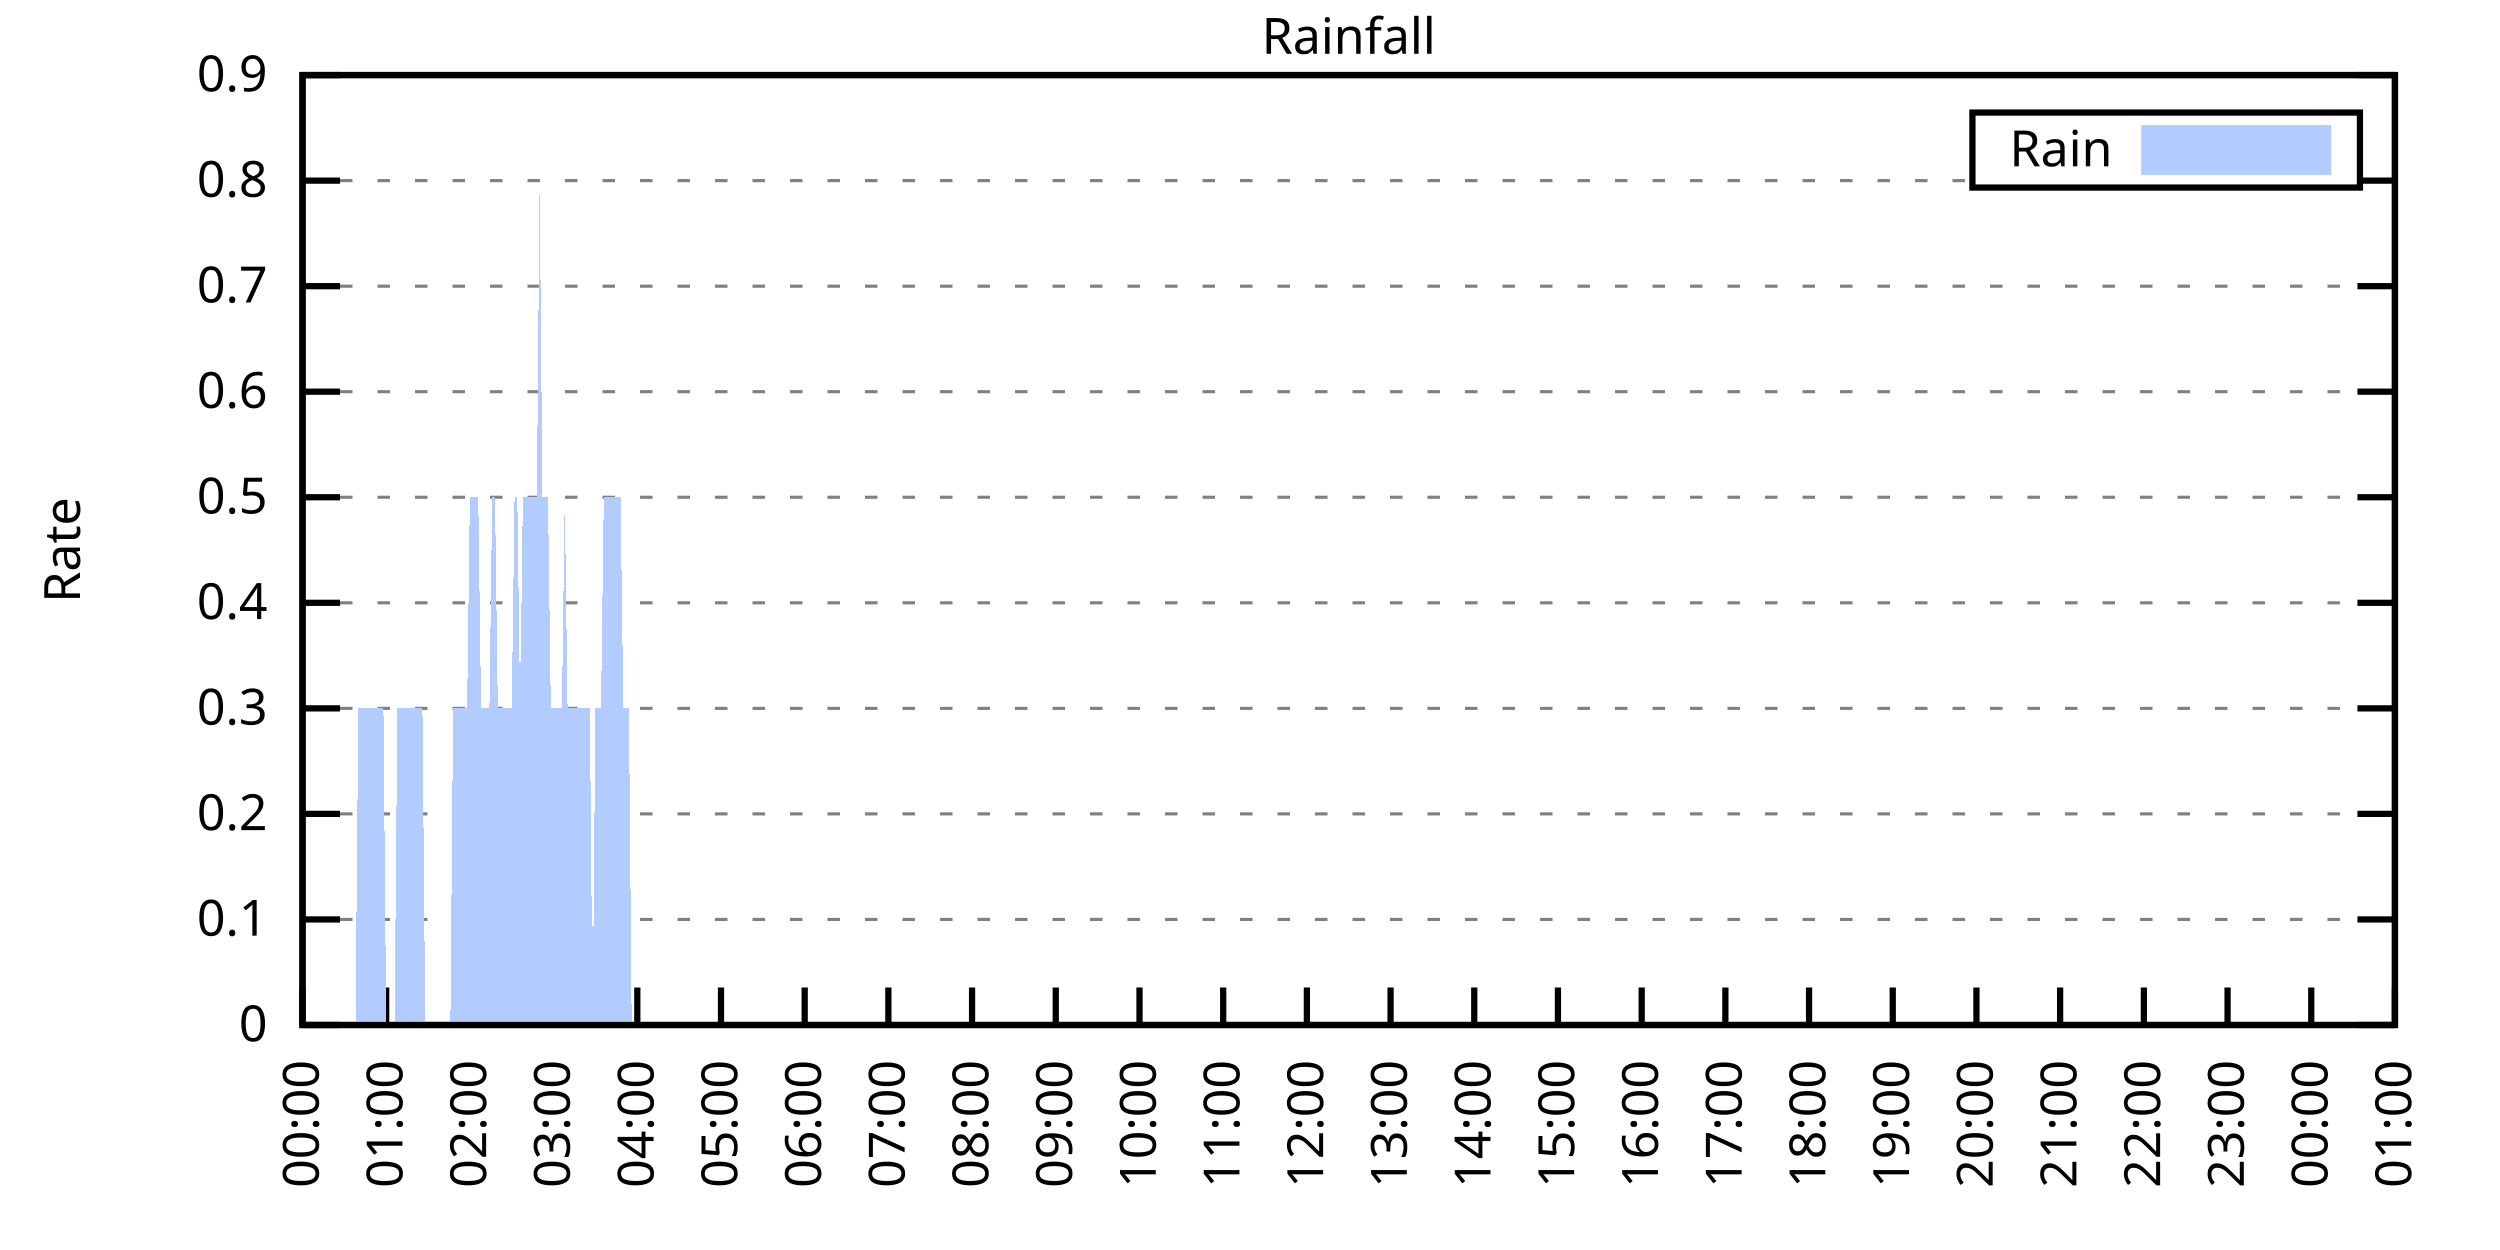
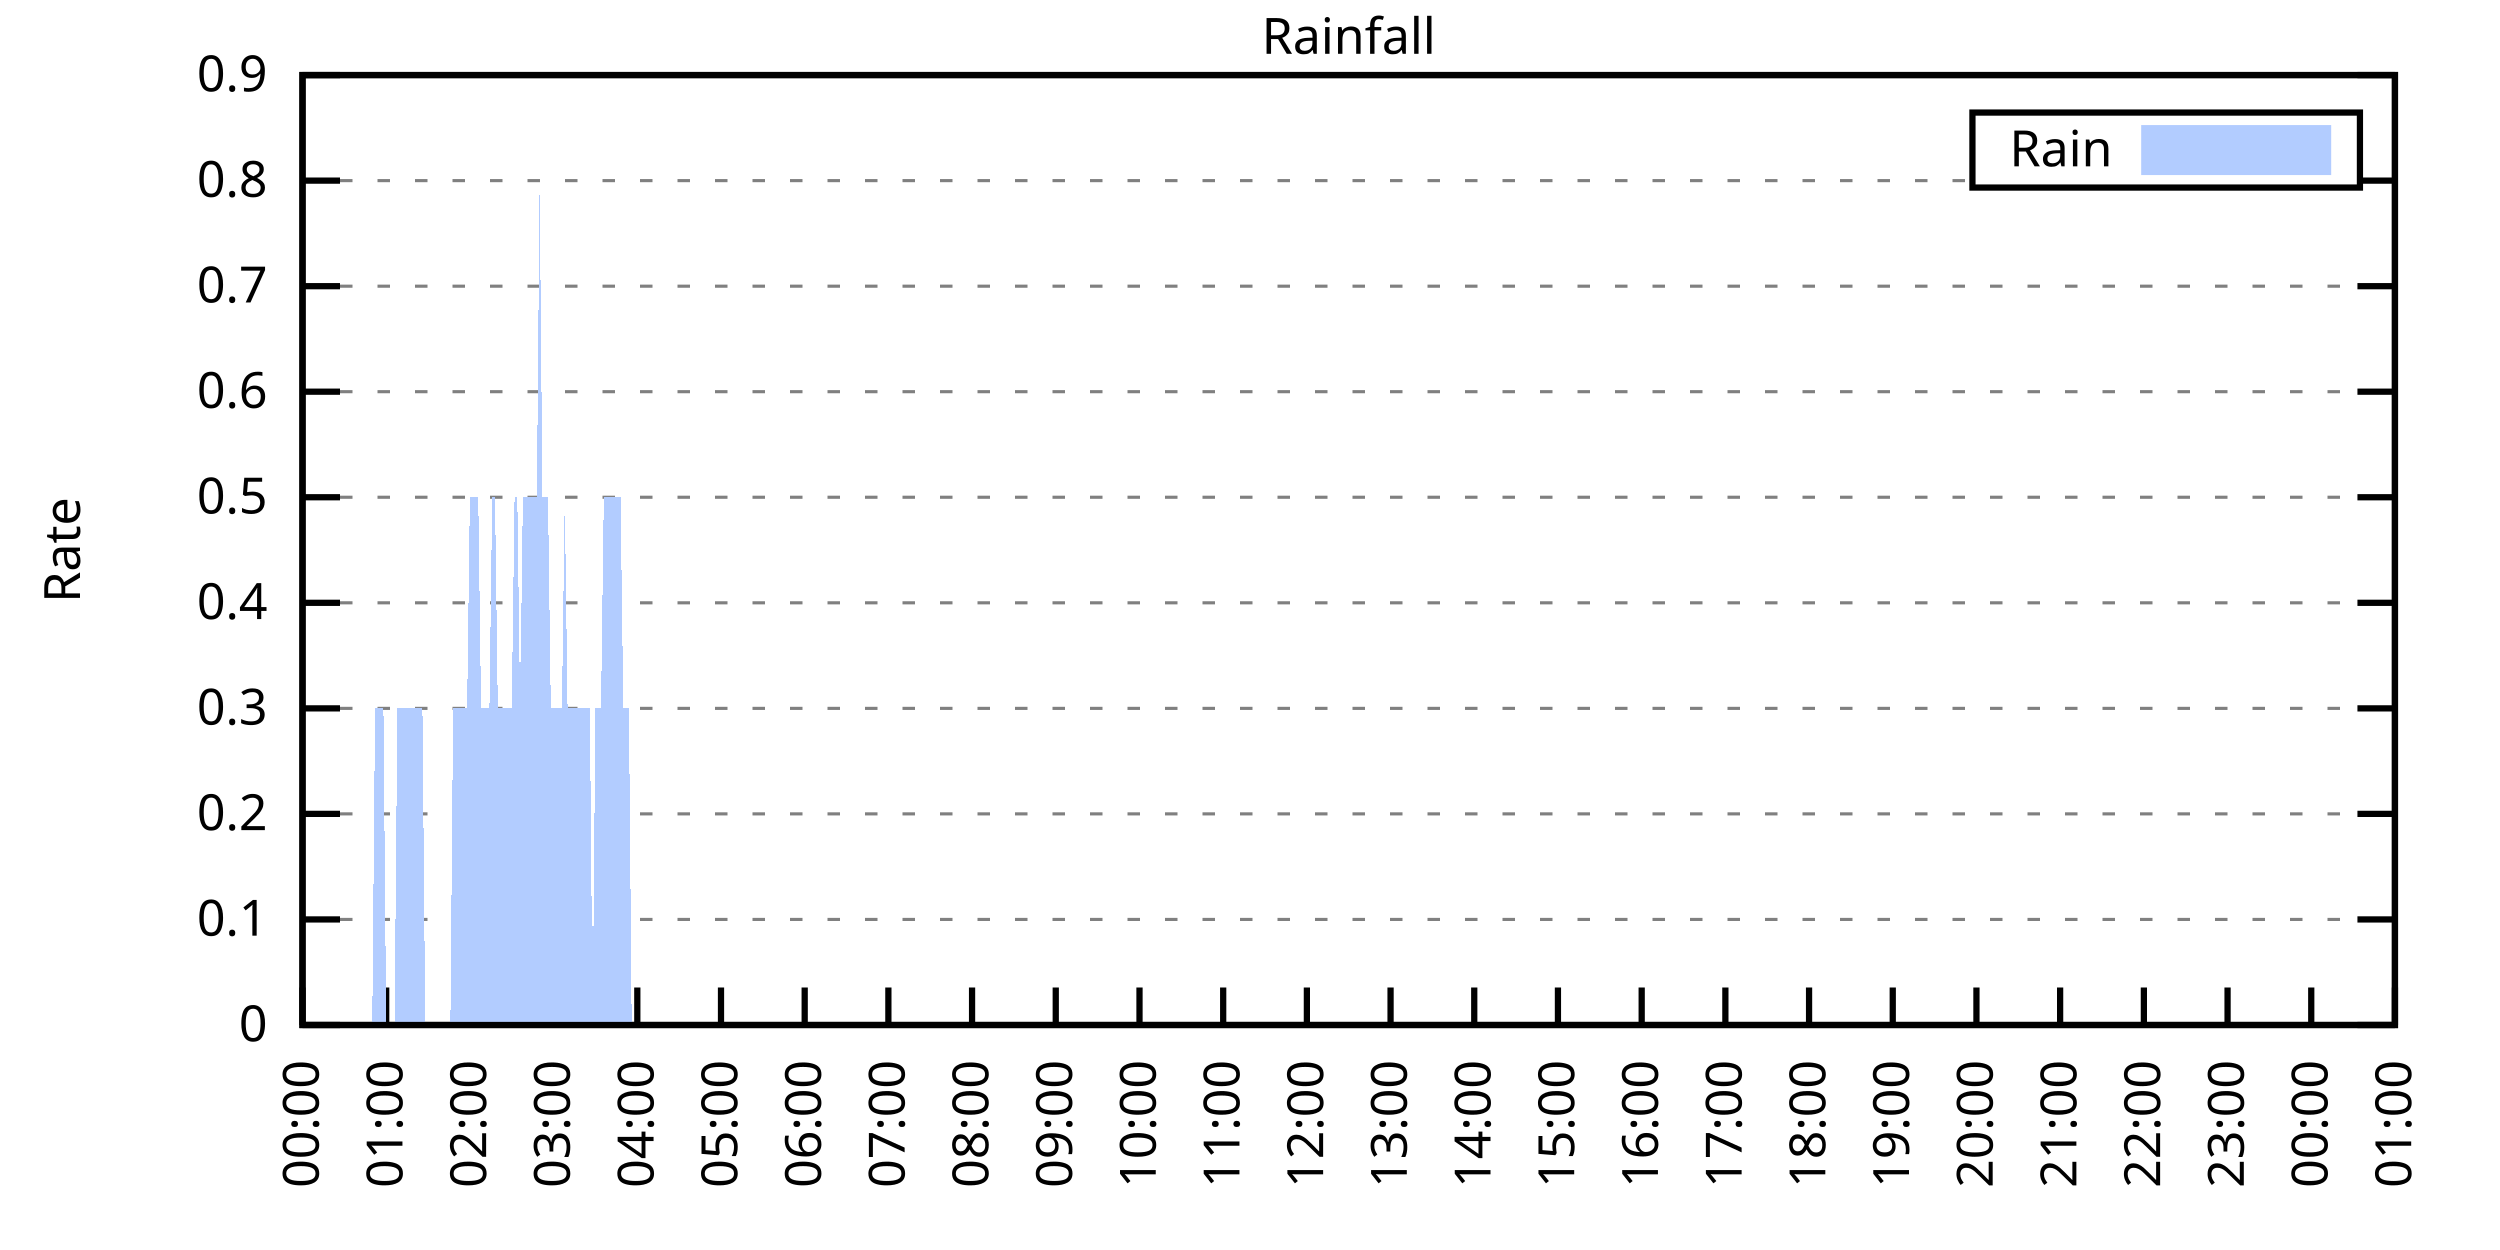
<svg xmlns="http://www.w3.org/2000/svg" xmlns:xlink="http://www.w3.org/1999/xlink" width="400" height="200" viewBox="0 0 400 200">
  <g id="gnuplot_canvas">
    <rect x="0" y="0" width="400" height="200" fill="none" />
    <defs>
      <circle id="gpDot" r="0.5" stroke-width="0.5" stroke="currentColor" />
      <path id="gpPt0" stroke-width="0.333" stroke="currentColor" d="M-1,0 h2 M0,-1 v2" />
      <path id="gpPt1" stroke-width="0.333" stroke="currentColor" d="M-1,-1 L1,1 M1,-1 L-1,1" />
      <path id="gpPt2" stroke-width="0.333" stroke="currentColor" d="M-1,0 L1,0 M0,-1 L0,1 M-1,-1 L1,1 M-1,1 L1,-1" />
      <rect id="gpPt3" stroke-width="0.333" stroke="currentColor" x="-1" y="-1" width="2" height="2" />
      <rect id="gpPt4" stroke-width="0.333" stroke="currentColor" fill="currentColor" x="-1" y="-1" width="2" height="2" />
      <circle id="gpPt5" stroke-width="0.333" stroke="currentColor" cx="0" cy="0" r="1" />
      <use xlink:href="#gpPt5" id="gpPt6" fill="currentColor" stroke="none" />
      <path id="gpPt7" stroke-width="0.333" stroke="currentColor" d="M0,-1.33 L-1.33,0.67 L1.33,0.67 z" />
      <use xlink:href="#gpPt7" id="gpPt8" fill="currentColor" stroke="none" />
      <use xlink:href="#gpPt7" id="gpPt9" stroke="currentColor" transform="rotate(180)" />
      <use xlink:href="#gpPt9" id="gpPt10" fill="currentColor" stroke="none" />
      <use xlink:href="#gpPt3" id="gpPt11" stroke="currentColor" transform="rotate(45)" />
      <use xlink:href="#gpPt11" id="gpPt12" fill="currentColor" stroke="none" />
      <path id="gpPt13" stroke-width="0.333" stroke="currentColor" d="M0,1.330 L1.265,0.411 L0.782,-1.067 L-0.782,-1.076 L-1.265,0.411 z" />
      <use xlink:href="#gpPt13" id="gpPt14" fill="currentColor" stroke="none" />
      <filter id="textbox" filterUnits="objectBoundingBox" x="0" y="0" height="1" width="1">
        <feFlood flood-color="white" flood-opacity="1" result="bgnd" />
        <feComposite in="SourceGraphic" in2="bgnd" operator="atop" />
      </filter>
      <filter id="greybox" filterUnits="objectBoundingBox" x="0" y="0" height="1" width="1">
        <feFlood flood-color="lightgrey" flood-opacity="1" result="grey" />
        <feComposite in="SourceGraphic" in2="grey" operator="atop" />
      </filter>
    </defs>
    <g fill="none" color="white" stroke="currentColor" stroke-width="1.00" stroke-linecap="butt" stroke-linejoin="miter">
</g>
    <g fill="none" color="black" stroke="currentColor" stroke-width="1.00" stroke-linecap="butt" stroke-linejoin="miter">
      <g stroke="none" shape-rendering="crispEdges">
        <polygon fill="rgb(255, 255, 255)" points="48.40,164.00 383.18,164.00 383.18,12.02 48.40,12.02 " />
      </g>
    </g>
    <g fill="none" color="black" stroke="currentColor" stroke-width="1.00" stroke-linecap="butt" stroke-linejoin="miter">
</g>
    <g fill="none" color="black" stroke="black" stroke-width="0.50" stroke-linecap="butt" stroke-linejoin="miter">
</g>
    <g fill="none" color="gray" stroke="currentColor" stroke-width="0.50" stroke-linecap="butt" stroke-linejoin="miter">
      <path stroke="gray" stroke-dasharray="2,4" class="gridline" d="M48.40,164.00 L383.19,164.00  " />
    </g>
    <g fill="none" color="gray" stroke="gray" stroke-width="1.00" stroke-linecap="butt" stroke-linejoin="miter">
</g>
    <g fill="none" color="black" stroke="currentColor" stroke-width="1.00" stroke-linecap="butt" stroke-linejoin="miter">
      <path stroke="black" d="M48.40,164.00 L54.40,164.00 M383.19,164.00 L377.19,164.00  " />
      <g transform="translate(42.80,166.60)" stroke="none" fill="black" font-family="Sans" font-size="8.00" text-anchor="end">
        <text>
          <tspan font-family="Sans"> 0</tspan>
        </text>
      </g>
    </g>
    <g fill="none" color="black" stroke="currentColor" stroke-width="1.00" stroke-linecap="butt" stroke-linejoin="miter">
</g>
    <g fill="none" color="black" stroke="black" stroke-width="0.50" stroke-linecap="butt" stroke-linejoin="miter">
</g>
    <g fill="none" color="gray" stroke="currentColor" stroke-width="0.50" stroke-linecap="butt" stroke-linejoin="miter">
      <path stroke="gray" stroke-dasharray="2,4" class="gridline" d="M48.40,147.11 L383.19,147.11  " />
    </g>
    <g fill="none" color="gray" stroke="gray" stroke-width="1.00" stroke-linecap="butt" stroke-linejoin="miter">
</g>
    <g fill="none" color="black" stroke="currentColor" stroke-width="1.00" stroke-linecap="butt" stroke-linejoin="miter">
      <path stroke="black" d="M48.40,147.11 L54.40,147.11 M383.19,147.11 L377.19,147.11  " />
      <g transform="translate(42.80,149.71)" stroke="none" fill="black" font-family="Sans" font-size="8.00" text-anchor="end">
        <text>
          <tspan font-family="Sans"> 0.1</tspan>
        </text>
      </g>
    </g>
    <g fill="none" color="black" stroke="currentColor" stroke-width="1.00" stroke-linecap="butt" stroke-linejoin="miter">
</g>
    <g fill="none" color="black" stroke="black" stroke-width="0.50" stroke-linecap="butt" stroke-linejoin="miter">
</g>
    <g fill="none" color="gray" stroke="currentColor" stroke-width="0.50" stroke-linecap="butt" stroke-linejoin="miter">
      <path stroke="gray" stroke-dasharray="2,4" class="gridline" d="M48.40,130.22 L383.19,130.22  " />
    </g>
    <g fill="none" color="gray" stroke="gray" stroke-width="1.00" stroke-linecap="butt" stroke-linejoin="miter">
</g>
    <g fill="none" color="black" stroke="currentColor" stroke-width="1.00" stroke-linecap="butt" stroke-linejoin="miter">
      <path stroke="black" d="M48.40,130.22 L54.40,130.22 M383.19,130.22 L377.19,130.22  " />
      <g transform="translate(42.80,132.82)" stroke="none" fill="black" font-family="Sans" font-size="8.00" text-anchor="end">
        <text>
          <tspan font-family="Sans"> 0.2</tspan>
        </text>
      </g>
    </g>
    <g fill="none" color="black" stroke="currentColor" stroke-width="1.00" stroke-linecap="butt" stroke-linejoin="miter">
</g>
    <g fill="none" color="black" stroke="black" stroke-width="0.50" stroke-linecap="butt" stroke-linejoin="miter">
</g>
    <g fill="none" color="gray" stroke="currentColor" stroke-width="0.50" stroke-linecap="butt" stroke-linejoin="miter">
      <path stroke="gray" stroke-dasharray="2,4" class="gridline" d="M48.40,113.34 L383.19,113.34  " />
    </g>
    <g fill="none" color="gray" stroke="gray" stroke-width="1.00" stroke-linecap="butt" stroke-linejoin="miter">
</g>
    <g fill="none" color="black" stroke="currentColor" stroke-width="1.00" stroke-linecap="butt" stroke-linejoin="miter">
      <path stroke="black" d="M48.40,113.34 L54.40,113.34 M383.19,113.34 L377.19,113.34  " />
      <g transform="translate(42.80,115.94)" stroke="none" fill="black" font-family="Sans" font-size="8.00" text-anchor="end">
        <text>
          <tspan font-family="Sans"> 0.3</tspan>
        </text>
      </g>
    </g>
    <g fill="none" color="black" stroke="currentColor" stroke-width="1.00" stroke-linecap="butt" stroke-linejoin="miter">
</g>
    <g fill="none" color="black" stroke="black" stroke-width="0.50" stroke-linecap="butt" stroke-linejoin="miter">
</g>
    <g fill="none" color="gray" stroke="currentColor" stroke-width="0.50" stroke-linecap="butt" stroke-linejoin="miter">
      <path stroke="gray" stroke-dasharray="2,4" class="gridline" d="M48.40,96.45 L383.19,96.45  " />
    </g>
    <g fill="none" color="gray" stroke="gray" stroke-width="1.00" stroke-linecap="butt" stroke-linejoin="miter">
</g>
    <g fill="none" color="black" stroke="currentColor" stroke-width="1.00" stroke-linecap="butt" stroke-linejoin="miter">
      <path stroke="black" d="M48.40,96.45 L54.40,96.45 M383.19,96.45 L377.19,96.45  " />
      <g transform="translate(42.80,99.05)" stroke="none" fill="black" font-family="Sans" font-size="8.00" text-anchor="end">
        <text>
          <tspan font-family="Sans"> 0.4</tspan>
        </text>
      </g>
    </g>
    <g fill="none" color="black" stroke="currentColor" stroke-width="1.00" stroke-linecap="butt" stroke-linejoin="miter">
</g>
    <g fill="none" color="black" stroke="black" stroke-width="0.50" stroke-linecap="butt" stroke-linejoin="miter">
</g>
    <g fill="none" color="gray" stroke="currentColor" stroke-width="0.50" stroke-linecap="butt" stroke-linejoin="miter">
      <path stroke="gray" stroke-dasharray="2,4" class="gridline" d="M48.40,79.56 L383.19,79.56  " />
    </g>
    <g fill="none" color="gray" stroke="gray" stroke-width="1.00" stroke-linecap="butt" stroke-linejoin="miter">
</g>
    <g fill="none" color="black" stroke="currentColor" stroke-width="1.00" stroke-linecap="butt" stroke-linejoin="miter">
      <path stroke="black" d="M48.40,79.56 L54.40,79.56 M383.19,79.56 L377.19,79.56  " />
      <g transform="translate(42.80,82.16)" stroke="none" fill="black" font-family="Sans" font-size="8.00" text-anchor="end">
        <text>
          <tspan font-family="Sans"> 0.5</tspan>
        </text>
      </g>
    </g>
    <g fill="none" color="black" stroke="currentColor" stroke-width="1.00" stroke-linecap="butt" stroke-linejoin="miter">
</g>
    <g fill="none" color="black" stroke="black" stroke-width="0.50" stroke-linecap="butt" stroke-linejoin="miter">
</g>
    <g fill="none" color="gray" stroke="currentColor" stroke-width="0.50" stroke-linecap="butt" stroke-linejoin="miter">
      <path stroke="gray" stroke-dasharray="2,4" class="gridline" d="M48.40,62.67 L383.19,62.67  " />
    </g>
    <g fill="none" color="gray" stroke="gray" stroke-width="1.00" stroke-linecap="butt" stroke-linejoin="miter">
</g>
    <g fill="none" color="black" stroke="currentColor" stroke-width="1.00" stroke-linecap="butt" stroke-linejoin="miter">
      <path stroke="black" d="M48.40,62.67 L54.40,62.67 M383.19,62.67 L377.19,62.67  " />
      <g transform="translate(42.80,65.27)" stroke="none" fill="black" font-family="Sans" font-size="8.00" text-anchor="end">
        <text>
          <tspan font-family="Sans"> 0.6</tspan>
        </text>
      </g>
    </g>
    <g fill="none" color="black" stroke="currentColor" stroke-width="1.00" stroke-linecap="butt" stroke-linejoin="miter">
</g>
    <g fill="none" color="black" stroke="black" stroke-width="0.50" stroke-linecap="butt" stroke-linejoin="miter">
</g>
    <g fill="none" color="gray" stroke="currentColor" stroke-width="0.50" stroke-linecap="butt" stroke-linejoin="miter">
      <path stroke="gray" stroke-dasharray="2,4" class="gridline" d="M48.40,45.79 L383.19,45.79  " />
    </g>
    <g fill="none" color="gray" stroke="gray" stroke-width="1.00" stroke-linecap="butt" stroke-linejoin="miter">
</g>
    <g fill="none" color="black" stroke="currentColor" stroke-width="1.00" stroke-linecap="butt" stroke-linejoin="miter">
      <path stroke="black" d="M48.40,45.79 L54.40,45.79 M383.19,45.79 L377.19,45.79  " />
      <g transform="translate(42.80,48.39)" stroke="none" fill="black" font-family="Sans" font-size="8.00" text-anchor="end">
        <text>
          <tspan font-family="Sans"> 0.7</tspan>
        </text>
      </g>
    </g>
    <g fill="none" color="black" stroke="currentColor" stroke-width="1.00" stroke-linecap="butt" stroke-linejoin="miter">
</g>
    <g fill="none" color="black" stroke="black" stroke-width="0.50" stroke-linecap="butt" stroke-linejoin="miter">
</g>
    <g fill="none" color="gray" stroke="currentColor" stroke-width="0.50" stroke-linecap="butt" stroke-linejoin="miter">
      <path stroke="gray" stroke-dasharray="2,4" class="gridline" d="M48.40,28.90 L315.59,28.90 M377.59,28.90 L383.19,28.90  " />
    </g>
    <g fill="none" color="gray" stroke="gray" stroke-width="1.00" stroke-linecap="butt" stroke-linejoin="miter">
</g>
    <g fill="none" color="black" stroke="currentColor" stroke-width="1.00" stroke-linecap="butt" stroke-linejoin="miter">
      <path stroke="black" d="M48.40,28.90 L54.40,28.90 M383.19,28.90 L377.19,28.90  " />
      <g transform="translate(42.80,31.50)" stroke="none" fill="black" font-family="Sans" font-size="8.00" text-anchor="end">
        <text>
          <tspan font-family="Sans"> 0.8</tspan>
        </text>
      </g>
    </g>
    <g fill="none" color="black" stroke="currentColor" stroke-width="1.00" stroke-linecap="butt" stroke-linejoin="miter">
</g>
    <g fill="none" color="black" stroke="black" stroke-width="0.50" stroke-linecap="butt" stroke-linejoin="miter">
</g>
    <g fill="none" color="gray" stroke="currentColor" stroke-width="0.50" stroke-linecap="butt" stroke-linejoin="miter">
      <path stroke="gray" stroke-dasharray="2,4" class="gridline" d="M48.40,12.01 L383.19,12.01  " />
    </g>
    <g fill="none" color="gray" stroke="gray" stroke-width="1.00" stroke-linecap="butt" stroke-linejoin="miter">
</g>
    <g fill="none" color="black" stroke="currentColor" stroke-width="1.00" stroke-linecap="butt" stroke-linejoin="miter">
      <path stroke="black" d="M48.40,12.01 L54.40,12.01 M383.19,12.01 L377.19,12.01  " />
      <g transform="translate(42.80,14.61)" stroke="none" fill="black" font-family="Sans" font-size="8.00" text-anchor="end">
        <text>
          <tspan font-family="Sans"> 0.9</tspan>
        </text>
      </g>
    </g>
    <g fill="none" color="black" stroke="currentColor" stroke-width="1.00" stroke-linecap="butt" stroke-linejoin="miter">
      <path stroke="black" d="M48.40,164.00 L48.40,158.00  " />
      <g transform="translate(51.00,169.60) rotate(270.00)" stroke="none" fill="black" font-family="Sans" font-size="8.00" text-anchor="end">
        <text>
          <tspan font-family="Sans">00:00</tspan>
        </text>
      </g>
    </g>
    <g fill="none" color="black" stroke="currentColor" stroke-width="1.00" stroke-linecap="butt" stroke-linejoin="miter">
      <path stroke="black" d="M61.79,164.00 L61.79,158.00  " />
      <g transform="translate(64.39,169.60) rotate(270.00)" stroke="none" fill="black" font-family="Sans" font-size="8.00" text-anchor="end">
        <text>
          <tspan font-family="Sans">01:00</tspan>
        </text>
      </g>
    </g>
    <g fill="none" color="black" stroke="currentColor" stroke-width="1.00" stroke-linecap="butt" stroke-linejoin="miter">
      <path stroke="black" d="M75.18,164.00 L75.18,158.00  " />
      <g transform="translate(77.78,169.60) rotate(270.00)" stroke="none" fill="black" font-family="Sans" font-size="8.00" text-anchor="end">
        <text>
          <tspan font-family="Sans">02:00</tspan>
        </text>
      </g>
    </g>
    <g fill="none" color="black" stroke="currentColor" stroke-width="1.00" stroke-linecap="butt" stroke-linejoin="miter">
      <path stroke="black" d="M88.57,164.00 L88.57,158.00  " />
      <g transform="translate(91.17,169.60) rotate(270.00)" stroke="none" fill="black" font-family="Sans" font-size="8.00" text-anchor="end">
        <text>
          <tspan font-family="Sans">03:00</tspan>
        </text>
      </g>
    </g>
    <g fill="none" color="black" stroke="currentColor" stroke-width="1.00" stroke-linecap="butt" stroke-linejoin="miter">
      <path stroke="black" d="M101.97,164.00 L101.97,158.00  " />
      <g transform="translate(104.57,169.60) rotate(270.00)" stroke="none" fill="black" font-family="Sans" font-size="8.00" text-anchor="end">
        <text>
          <tspan font-family="Sans">04:00</tspan>
        </text>
      </g>
    </g>
    <g fill="none" color="black" stroke="currentColor" stroke-width="1.00" stroke-linecap="butt" stroke-linejoin="miter">
      <path stroke="black" d="M115.36,164.00 L115.36,158.00  " />
      <g transform="translate(117.96,169.60) rotate(270.00)" stroke="none" fill="black" font-family="Sans" font-size="8.00" text-anchor="end">
        <text>
          <tspan font-family="Sans">05:00</tspan>
        </text>
      </g>
    </g>
    <g fill="none" color="black" stroke="currentColor" stroke-width="1.00" stroke-linecap="butt" stroke-linejoin="miter">
      <path stroke="black" d="M128.75,164.00 L128.75,158.00  " />
      <g transform="translate(131.35,169.60) rotate(270.00)" stroke="none" fill="black" font-family="Sans" font-size="8.00" text-anchor="end">
        <text>
          <tspan font-family="Sans">06:00</tspan>
        </text>
      </g>
    </g>
    <g fill="none" color="black" stroke="currentColor" stroke-width="1.00" stroke-linecap="butt" stroke-linejoin="miter">
      <path stroke="black" d="M142.14,164.00 L142.14,158.00  " />
      <g transform="translate(144.74,169.60) rotate(270.00)" stroke="none" fill="black" font-family="Sans" font-size="8.00" text-anchor="end">
        <text>
          <tspan font-family="Sans">07:00</tspan>
        </text>
      </g>
    </g>
    <g fill="none" color="black" stroke="currentColor" stroke-width="1.00" stroke-linecap="butt" stroke-linejoin="miter">
      <path stroke="black" d="M155.53,164.00 L155.53,158.00  " />
      <g transform="translate(158.13,169.60) rotate(270.00)" stroke="none" fill="black" font-family="Sans" font-size="8.00" text-anchor="end">
        <text>
          <tspan font-family="Sans">08:00</tspan>
        </text>
      </g>
    </g>
    <g fill="none" color="black" stroke="currentColor" stroke-width="1.00" stroke-linecap="butt" stroke-linejoin="miter">
      <path stroke="black" d="M168.92,164.00 L168.92,158.00  " />
      <g transform="translate(171.52,169.60) rotate(270.00)" stroke="none" fill="black" font-family="Sans" font-size="8.00" text-anchor="end">
        <text>
          <tspan font-family="Sans">09:00</tspan>
        </text>
      </g>
    </g>
    <g fill="none" color="black" stroke="currentColor" stroke-width="1.00" stroke-linecap="butt" stroke-linejoin="miter">
      <path stroke="black" d="M182.32,164.00 L182.32,158.00  " />
      <g transform="translate(184.92,169.60) rotate(270.00)" stroke="none" fill="black" font-family="Sans" font-size="8.00" text-anchor="end">
        <text>
          <tspan font-family="Sans">10:00</tspan>
        </text>
      </g>
    </g>
    <g fill="none" color="black" stroke="currentColor" stroke-width="1.00" stroke-linecap="butt" stroke-linejoin="miter">
      <path stroke="black" d="M195.71,164.00 L195.71,158.00  " />
      <g transform="translate(198.31,169.60) rotate(270.00)" stroke="none" fill="black" font-family="Sans" font-size="8.00" text-anchor="end">
        <text>
          <tspan font-family="Sans">11:00</tspan>
        </text>
      </g>
    </g>
    <g fill="none" color="black" stroke="currentColor" stroke-width="1.00" stroke-linecap="butt" stroke-linejoin="miter">
      <path stroke="black" d="M209.10,164.00 L209.10,158.00  " />
      <g transform="translate(211.70,169.60) rotate(270.00)" stroke="none" fill="black" font-family="Sans" font-size="8.00" text-anchor="end">
        <text>
          <tspan font-family="Sans">12:00</tspan>
        </text>
      </g>
    </g>
    <g fill="none" color="black" stroke="currentColor" stroke-width="1.00" stroke-linecap="butt" stroke-linejoin="miter">
      <path stroke="black" d="M222.49,164.00 L222.49,158.00  " />
      <g transform="translate(225.09,169.60) rotate(270.00)" stroke="none" fill="black" font-family="Sans" font-size="8.00" text-anchor="end">
        <text>
          <tspan font-family="Sans">13:00</tspan>
        </text>
      </g>
    </g>
    <g fill="none" color="black" stroke="currentColor" stroke-width="1.00" stroke-linecap="butt" stroke-linejoin="miter">
      <path stroke="black" d="M235.88,164.00 L235.88,158.00  " />
      <g transform="translate(238.48,169.60) rotate(270.00)" stroke="none" fill="black" font-family="Sans" font-size="8.00" text-anchor="end">
        <text>
          <tspan font-family="Sans">14:00</tspan>
        </text>
      </g>
    </g>
    <g fill="none" color="black" stroke="currentColor" stroke-width="1.00" stroke-linecap="butt" stroke-linejoin="miter">
      <path stroke="black" d="M249.27,164.00 L249.27,158.00  " />
      <g transform="translate(251.87,169.60) rotate(270.00)" stroke="none" fill="black" font-family="Sans" font-size="8.00" text-anchor="end">
        <text>
          <tspan font-family="Sans">15:00</tspan>
        </text>
      </g>
    </g>
    <g fill="none" color="black" stroke="currentColor" stroke-width="1.00" stroke-linecap="butt" stroke-linejoin="miter">
      <path stroke="black" d="M262.67,164.00 L262.67,158.00  " />
      <g transform="translate(265.27,169.60) rotate(270.00)" stroke="none" fill="black" font-family="Sans" font-size="8.00" text-anchor="end">
        <text>
          <tspan font-family="Sans">16:00</tspan>
        </text>
      </g>
    </g>
    <g fill="none" color="black" stroke="currentColor" stroke-width="1.00" stroke-linecap="butt" stroke-linejoin="miter">
      <path stroke="black" d="M276.06,164.00 L276.06,158.00  " />
      <g transform="translate(278.66,169.60) rotate(270.00)" stroke="none" fill="black" font-family="Sans" font-size="8.00" text-anchor="end">
        <text>
          <tspan font-family="Sans">17:00</tspan>
        </text>
      </g>
    </g>
    <g fill="none" color="black" stroke="currentColor" stroke-width="1.00" stroke-linecap="butt" stroke-linejoin="miter">
      <path stroke="black" d="M289.45,164.00 L289.45,158.00  " />
      <g transform="translate(292.05,169.60) rotate(270.00)" stroke="none" fill="black" font-family="Sans" font-size="8.00" text-anchor="end">
        <text>
          <tspan font-family="Sans">18:00</tspan>
        </text>
      </g>
    </g>
    <g fill="none" color="black" stroke="currentColor" stroke-width="1.00" stroke-linecap="butt" stroke-linejoin="miter">
      <path stroke="black" d="M302.84,164.00 L302.84,158.00  " />
      <g transform="translate(305.44,169.60) rotate(270.00)" stroke="none" fill="black" font-family="Sans" font-size="8.00" text-anchor="end">
        <text>
          <tspan font-family="Sans">19:00</tspan>
        </text>
      </g>
    </g>
    <g fill="none" color="black" stroke="currentColor" stroke-width="1.00" stroke-linecap="butt" stroke-linejoin="miter">
      <path stroke="black" d="M316.23,164.00 L316.23,158.00  " />
      <g transform="translate(318.83,169.60) rotate(270.00)" stroke="none" fill="black" font-family="Sans" font-size="8.00" text-anchor="end">
        <text>
          <tspan font-family="Sans">20:00</tspan>
        </text>
      </g>
    </g>
    <g fill="none" color="black" stroke="currentColor" stroke-width="1.00" stroke-linecap="butt" stroke-linejoin="miter">
      <path stroke="black" d="M329.62,164.00 L329.62,158.00  " />
      <g transform="translate(332.22,169.60) rotate(270.00)" stroke="none" fill="black" font-family="Sans" font-size="8.00" text-anchor="end">
        <text>
          <tspan font-family="Sans">21:00</tspan>
        </text>
      </g>
    </g>
    <g fill="none" color="black" stroke="currentColor" stroke-width="1.00" stroke-linecap="butt" stroke-linejoin="miter">
      <path stroke="black" d="M343.02,164.00 L343.02,158.00  " />
      <g transform="translate(345.62,169.60) rotate(270.00)" stroke="none" fill="black" font-family="Sans" font-size="8.00" text-anchor="end">
        <text>
          <tspan font-family="Sans">22:00</tspan>
        </text>
      </g>
    </g>
    <g fill="none" color="black" stroke="currentColor" stroke-width="1.00" stroke-linecap="butt" stroke-linejoin="miter">
      <path stroke="black" d="M356.41,164.00 L356.41,158.00  " />
      <g transform="translate(359.01,169.60) rotate(270.00)" stroke="none" fill="black" font-family="Sans" font-size="8.00" text-anchor="end">
        <text>
          <tspan font-family="Sans">23:00</tspan>
        </text>
      </g>
    </g>
    <g fill="none" color="black" stroke="currentColor" stroke-width="1.00" stroke-linecap="butt" stroke-linejoin="miter">
      <path stroke="black" d="M369.80,164.00 L369.80,158.00  " />
      <g transform="translate(372.40,169.60) rotate(270.00)" stroke="none" fill="black" font-family="Sans" font-size="8.00" text-anchor="end">
        <text>
          <tspan font-family="Sans">00:00</tspan>
        </text>
      </g>
    </g>
    <g fill="none" color="black" stroke="currentColor" stroke-width="1.00" stroke-linecap="butt" stroke-linejoin="miter">
      <path stroke="black" d="M383.19,164.00 L383.19,158.00  " />
      <g transform="translate(385.79,169.60) rotate(270.00)" stroke="none" fill="black" font-family="Sans" font-size="8.00" text-anchor="end">
        <text>
          <tspan font-family="Sans">01:00</tspan>
        </text>
      </g>
    </g>
    <g fill="none" color="black" stroke="currentColor" stroke-width="1.00" stroke-linecap="butt" stroke-linejoin="miter">
</g>
    <g fill="none" color="black" stroke="currentColor" stroke-width="1.00" stroke-linecap="butt" stroke-linejoin="miter">
      <path stroke="black" d="M48.40,12.01 L48.40,164.00 L383.19,164.00 L383.19,12.01 L48.40,12.01 Z  " />
    </g>
    <g fill="none" color="black" stroke="currentColor" stroke-width="1.00" stroke-linecap="butt" stroke-linejoin="miter">
</g>
    <g fill="none" color="black" stroke="currentColor" stroke-width="1.00" stroke-linecap="butt" stroke-linejoin="miter">
      <path stroke="black" d="M315.59,30.01 L315.59,18.01 L377.59,18.01 L377.59,30.01 L315.59,30.01 Z  " />
    </g>
    <g id="Rainfall_plot_1">
      <g fill="none" color="white" stroke="black" stroke-width="2.00" stroke-linecap="butt" stroke-linejoin="miter">
</g>
      <g fill="none" color="black" stroke="currentColor" stroke-width="2.00" stroke-linecap="butt" stroke-linejoin="miter">
        <g transform="translate(337.99,26.61)" stroke="none" fill="black" font-family="Sans" font-size="8.00" text-anchor="end">
          <text>
            <tspan font-family="Sans">Rain</tspan>
          </text>
        </g>
      </g>
      <g fill="none" color="black" stroke="currentColor" stroke-width="2.00" stroke-linecap="butt" stroke-linejoin="miter">
        <g stroke="none" shape-rendering="crispEdges">
          <polygon fill="rgb(178, 204, 255)" points="343.59,27.01 371.99,27.01 371.99,21.01 343.59,21.01 " />
        </g>
        <path stroke="rgb(178, 204, 255)" d="M343.59,27.01 L371.99,27.01 L371.99,21.01 L343.59,21.01 L343.59,27.01 Z  " />
      </g>
      <g fill="none" color="black" stroke="currentColor" stroke-width="2.00" stroke-linecap="butt" stroke-linejoin="miter">
        <g stroke="none" shape-rendering="crispEdges">
-           <polygon fill="rgb(178, 204, 255)" points="51.97,164.00 52.42,164.00 52.86,164.00 53.31,164.00 53.76,164.00 54.20,164.00 54.65,164.00 55.10,164.00 55.54,164.00 55.99,164.00 56.43,164.00 56.88,164.00 57.33,113.34 57.77,113.34 58.22,113.34 58.67,113.34 59.11,113.34 59.56,113.34 60.01,113.34 60.45,113.34 60.90,113.34 61.35,113.34 61.79,164.00 62.24,164.00 62.68,164.00 63.13,164.00 63.58,113.34 64.02,113.34 64.47,113.34 64.92,113.34 65.36,113.34 65.81,113.34 66.26,113.34 66.70,113.34 67.15,113.34 67.59,113.34 68.04,164.00 68.49,164.00 68.93,164.00 69.38,164.00 69.83,164.00 70.27,164.00 70.72,164.00 71.17,164.00 71.61,164.00 72.06,164.00 72.50,113.34 72.95,113.34 73.40,113.34 73.84,113.34 74.29,113.34 74.74,113.34 75.18,79.56 75.63,79.56 76.08,79.56 76.52,79.56 76.97,113.34 77.42,113.34 77.86,113.34 78.31,113.34 78.75,79.56 79.20,79.56 79.65,113.34 80.09,113.34 80.54,113.34 80.99,113.34 81.43,113.34 81.88,113.34 82.33,79.56 82.77,79.56 83.22,113.34 83.66,79.56 84.11,79.56 84.56,79.56 85.00,79.56 85.45,79.56 85.90,79.56 86.34,28.90 86.79,79.56 87.24,79.56 87.68,79.56 88.13,113.34 88.57,113.34 89.02,113.34 89.47,113.34 89.91,113.34 90.36,79.56 90.81,113.34 91.25,113.34 91.70,113.34 92.15,113.34 92.59,113.34 93.04,113.34 93.49,113.34 93.93,113.34 94.38,113.34 94.82,164.00 95.27,113.34 95.72,113.34 96.16,113.34 96.61,79.56 97.06,79.56 97.50,79.56 97.95,79.56 98.40,79.56 98.84,79.56 99.29,79.56 99.73,113.34 100.18,113.34 100.63,113.34 101.07,164.00 101.52,164.00 101.97,164.00 102.41,164.00 102.86,164.00 103.31,164.00 103.75,164.00 104.20,164.00 104.64,164.00 105.09,164.00 105.54,164.00 105.98,164.00 106.43,164.00 106.88,164.00 107.32,164.00 107.77,164.00 108.22,164.00 108.66,164.00 109.11,164.00 109.55,164.00 110.00,164.00 110.45,164.00 110.89,164.00 111.34,164.00 111.79,164.00 112.23,164.00 112.68,164.00 113.13,164.00 113.57,164.00 114.02,164.00 114.47,164.00 114.91,164.00 115.36,164.00 115.80,164.00 116.25,164.00 116.70,164.00 117.14,164.00 117.59,164.00 118.04,164.00 118.48,164.00 118.93,164.00 119.38,164.00 119.82,164.00 120.27,164.00 120.71,164.00 121.16,164.00 121.61,164.00 122.05,164.00 122.50,164.00 122.95,164.00 123.39,164.00 123.84,164.00 124.29,164.00 124.73,164.00 125.18,164.00 125.62,164.00 126.07,164.00 126.52,164.00 126.96,164.00 127.41,164.00 127.86,164.00 128.30,164.00 128.75,164.00 129.20,164.00 129.64,164.00 130.09,164.00 130.54,164.00 130.98,164.00 131.43,164.00 131.87,164.00 132.32,164.00 132.77,164.00 133.21,164.00 133.66,164.00 134.11,164.00 134.55,164.00 135.00,164.00 135.45,164.00 135.89,164.00 136.34,164.00 136.78,164.00 137.23,164.00 137.68,164.00 138.12,164.00 138.57,164.00 139.02,164.00 139.46,164.00 139.91,164.00 140.36,164.00 140.80,164.00 141.25,164.00 141.69,164.00 142.14,164.00 142.59,164.00 143.03,164.00 143.48,164.00 143.93,164.00 144.37,164.00 144.82,164.00 145.27,164.00 145.71,164.00 146.16,164.00 146.61,164.00 147.05,164.00 147.50,164.00 147.94,164.00 148.39,164.00 148.84,164.00 149.28,164.00 149.73,164.00 150.18,164.00 150.62,164.00 151.07,164.00 151.52,164.00 151.96,164.00 152.41,164.00 152.85,164.00 153.30,164.00 153.75,164.00 154.19,164.00 154.64,164.00 155.09,164.00 155.53,164.00 155.98,164.00 156.43,164.00 156.87,164.00 157.32,164.00 157.76,164.00 158.21,164.00 158.66,164.00 159.10,164.00 159.55,164.00 160.00,164.00 160.44,164.00 160.89,164.00 161.34,164.00 161.78,164.00 162.23,164.00 162.67,164.00 163.12,164.00 163.57,164.00 164.01,164.00 164.46,164.00 164.91,164.00 165.35,164.00 165.80,164.00 166.25,164.00 166.69,164.00 167.14,164.00 167.59,164.00 168.03,164.00 168.48,164.00 168.92,164.00 169.37,164.00 169.82,164.00 170.26,164.00 170.71,164.00 171.16,164.00 171.60,164.00 172.05,164.00 172.50,164.00 172.94,164.00 173.39,164.00 173.83,164.00 174.28,164.00 174.73,164.00 175.17,164.00 175.62,164.00 176.07,164.00 176.51,164.00 176.96,164.00 177.41,164.00 177.85,164.00 178.30,164.00 178.74,164.00 179.19,164.00 179.64,164.00 180.08,164.00 180.53,164.00 180.98,164.00 181.42,164.00 181.87,164.00 182.32,164.00 182.76,164.00 183.21,164.00 183.66,164.00 184.10,164.00 184.55,164.00 184.99,164.00 185.44,164.00 185.89,164.00 186.33,164.00 186.78,164.00 187.23,164.00 187.67,164.00 188.12,164.00 188.57,164.00 189.01,164.00 189.46,164.00 189.90,164.00 190.35,164.00 190.80,164.00 191.24,164.00 191.69,164.00 192.14,164.00 192.58,164.00 193.03,164.00 193.48,164.00 193.92,164.00 194.37,164.00 194.81,164.00 195.26,164.00 195.71,164.00 196.15,164.00 196.60,164.00 197.05,164.00 197.49,164.00 197.94,164.00 198.39,164.00 198.83,164.00 199.28,164.00 199.73,164.00 200.17,164.00 200.62,164.00 201.06,164.00 201.51,164.00 201.96,164.00 202.40,164.00 202.85,164.00 203.30,164.00 203.74,164.00 204.19,164.00 204.64,164.00 205.08,164.00 205.53,164.00 205.97,164.00 206.42,164.00 206.87,164.00 207.31,164.00 207.76,164.00 208.21,164.00 208.65,164.00 209.10,164.00 209.55,164.00 209.99,164.00 210.44,164.00 210.88,164.00 211.33,164.00 211.78,164.00 212.22,164.00 212.67,164.00 213.12,164.00 213.56,164.00 214.01,164.00 214.46,164.00 214.90,164.00 215.35,164.00 215.80,164.00 216.24,164.00 216.69,164.00 217.13,164.00 217.58,164.00 218.03,164.00 218.47,164.00 218.92,164.00 219.37,164.00 219.81,164.00 220.26,164.00 220.71,164.00 221.15,164.00 221.60,164.00 222.04,164.00 222.49,164.00 222.94,164.00 223.38,164.00 223.83,164.00 224.28,164.00 224.72,164.00 225.17,164.00 225.62,164.00 226.06,164.00 226.51,164.00 226.95,164.00 227.40,164.00 227.85,164.00 228.29,164.00 228.74,164.00 229.19,164.00 229.63,164.00 230.08,164.00 230.53,164.00 230.97,164.00 231.42,164.00 231.86,164.00 232.31,164.00 232.76,164.00 233.20,164.00 233.65,164.00 234.10,164.00 234.54,164.00 234.99,164.00 235.44,164.00 235.88,164.00 236.33,164.00 236.78,164.00 237.22,164.00 237.67,164.00 238.11,164.00 238.56,164.00 239.01,164.00 239.45,164.00 239.90,164.00 240.35,164.00 240.79,164.00 241.24,164.00 241.69,164.00 242.13,164.00 242.58,164.00 243.02,164.00 243.47,164.00 243.92,164.00 244.36,164.00 244.81,164.00 245.26,164.00 245.70,164.00 246.15,164.00 246.60,164.00 247.04,164.00 247.49,164.00 247.93,164.00 248.38,164.00 248.83,164.00 249.27,164.00 249.72,164.00 250.17,164.00 250.61,164.00 251.06,164.00 251.51,164.00 251.95,164.00 252.40,164.00 252.85,164.00 253.29,164.00 253.74,164.00 254.18,164.00 254.63,164.00 255.08,164.00 255.52,164.00 255.97,164.00 256.42,164.00 256.86,164.00 257.31,164.00 257.76,164.00 258.20,164.00 258.65,164.00 259.09,164.00 259.54,164.00 259.99,164.00 260.43,164.00 260.88,164.00 261.33,164.00 261.77,164.00 262.22,164.00 262.67,164.00 263.11,164.00 263.56,164.00 264.00,164.00 264.45,164.00 264.90,164.00 265.34,164.00 265.79,164.00 266.24,164.00 266.68,164.00 267.13,164.00 267.58,164.00 268.02,164.00 268.47,164.00 268.92,164.00 269.36,164.00 269.81,164.00 270.25,164.00 270.70,164.00 271.15,164.00 271.59,164.00 272.04,164.00 272.49,164.00 272.93,164.00 273.38,164.00 273.83,164.00 274.27,164.00 274.72,164.00 275.16,164.00 275.61,164.00 276.06,164.00 276.50,164.00 276.95,164.00 277.40,164.00 277.84,164.00 278.29,164.00 278.74,164.00 279.18,164.00 279.63,164.00 280.07,164.00 280.52,164.00 280.97,164.00 281.41,164.00 281.86,164.00 282.31,164.00 282.75,164.00 283.20,164.00 283.65,164.00 284.09,164.00 284.54,164.00 284.98,164.00 285.43,164.00 285.88,164.00 286.32,164.00 286.77,164.00 287.22,164.00 287.66,164.00 288.11,164.00 288.56,164.00 289.00,164.00 289.45,164.00 289.90,164.00 290.34,164.00 290.79,164.00 291.23,164.00 291.68,164.00 292.13,164.00 292.57,164.00 293.02,164.00 293.47,164.00 293.91,164.00 294.36,164.00 294.81,164.00 295.25,164.00 295.70,164.00 296.14,164.00 296.59,164.00 297.04,164.00 297.48,164.00 297.93,164.00 298.38,164.00 298.82,164.00 299.27,164.00 299.72,164.00 300.16,164.00 300.61,164.00 301.05,164.00 301.50,164.00 301.95,164.00 302.39,164.00 302.84,164.00 303.29,164.00 303.73,164.00 304.18,164.00 304.63,164.00 305.07,164.00 305.52,164.00 305.97,164.00 306.41,164.00 306.86,164.00 307.30,164.00 307.75,164.00 308.20,164.00 308.64,164.00 309.09,164.00 309.54,164.00 309.98,164.00 310.43,164.00 310.88,164.00 311.32,164.00 311.77,164.00 312.21,164.00 312.66,164.00 313.11,164.00 313.55,164.00 314.00,164.00 314.45,164.00 314.89,164.00 315.34,164.00 315.79,164.00 316.23,164.00 316.68,164.00 317.12,164.00 317.57,164.00 318.02,164.00 318.46,164.00 318.91,164.00 319.36,164.00 319.80,164.00 320.25,164.00 320.70,164.00 321.14,164.00 321.59,164.00 322.04,164.00 322.48,164.00 322.93,164.00 323.37,164.00 323.82,164.00 324.27,164.00 324.71,164.00 325.16,164.00 325.61,164.00 326.05,164.00 326.50,164.00 326.95,164.00 327.39,164.00 327.84,164.00 328.28,164.00 328.73,164.00 329.18,164.00 329.62,164.00 330.07,164.00 330.52,164.00 330.96,164.00 331.41,164.00 331.86,164.00 332.30,164.00 332.75,164.00 333.19,164.00 333.64,164.00 334.09,164.00 334.53,164.00 334.98,164.00 335.43,164.00 335.87,164.00 336.32,164.00 336.77,164.00 337.21,164.00 337.66,164.00 338.10,164.00 338.55,164.00 339.00,164.00 339.44,164.00 339.89,164.00 340.34,164.00 340.78,164.00 341.23,164.00 341.68,164.00 342.12,164.00 342.57,164.00 343.02,164.00 343.46,164.00 343.91,164.00 344.35,164.00 344.80,164.00 345.25,164.00 345.69,164.00 346.14,164.00 346.59,164.00 347.03,164.00 347.48,164.00 347.93,164.00 348.37,164.00 348.82,164.00 349.26,164.00 349.71,164.00 350.16,164.00 350.60,164.00 351.05,164.00 351.50,164.00 351.94,164.00 352.39,164.00 352.84,164.00 353.28,164.00 353.73,164.00 354.17,164.00 354.62,164.00 355.07,164.00 355.51,164.00 355.96,164.00 356.41,164.00 356.85,164.00 357.30,164.00 357.75,164.00 358.19,164.00 358.64,164.00 359.09,164.00 359.53,164.00 359.98,164.00 360.42,164.00 360.87,164.00 361.32,164.00 361.76,164.00 362.21,164.00 362.66,164.00 363.10,164.00 363.55,164.00 364.00,164.00 364.44,164.00 364.89,164.00 365.33,164.00 365.78,164.00 366.23,164.00 366.67,164.00 367.12,164.00 367.57,164.00 368.01,164.00 368.46,164.00 368.91,164.00 369.35,164.00 369.80,164.00 370.24,164.00 370.69,164.00 371.14,164.00 371.58,164.00 372.03,164.00 372.48,164.00 372.92,164.00 372.92,164.00 51.97,164.00 " />
+           <polygon fill="rgb(178, 204, 255)" points="55.54,164.00 55.99,164.00 56.43,164.00 56.88,164.00 57.33,164.00 57.77,164.00 58.22,164.00 58.67,164.00 59.11,164.00 59.56,164.00 60.01,113.34 60.45,113.34 60.90,113.34 61.35,113.34 61.79,164.00 62.24,164.00 62.68,164.00 63.13,164.00 63.58,113.34 64.02,113.34 64.47,113.34 64.92,113.34 65.36,113.34 65.81,113.34 66.26,113.34 66.70,113.34 67.15,113.34 67.59,113.34 68.04,164.00 68.49,164.00 68.93,164.00 69.38,164.00 69.83,164.00 70.27,164.00 70.72,164.00 71.17,164.00 71.61,164.00 72.06,164.00 72.50,113.34 72.95,113.34 73.40,113.34 73.84,113.34 74.29,113.34 74.74,113.34 75.18,79.56 75.63,79.56 76.08,79.56 76.52,79.56 76.97,113.34 77.42,113.34 77.86,113.34 78.31,113.34 78.75,79.56 79.20,79.56 79.65,113.34 80.09,113.34 80.54,113.34 80.99,113.34 81.43,113.34 81.88,113.34 82.33,79.56 82.77,79.56 83.22,113.34 83.66,79.56 84.11,79.56 84.56,79.56 85.00,79.56 85.45,79.56 85.90,79.56 86.34,28.90 86.79,79.56 87.24,79.56 87.68,79.56 88.13,113.34 88.57,113.34 89.02,113.34 89.47,113.34 89.91,113.34 90.36,79.56 90.81,113.34 91.25,113.34 91.70,113.34 92.15,113.34 92.59,113.34 93.04,113.34 93.49,113.34 93.93,113.34 94.38,113.34 94.82,164.00 95.27,113.34 95.72,113.34 96.16,113.34 96.61,79.56 97.06,79.56 97.50,79.56 97.95,79.56 98.40,79.56 98.84,79.56 99.29,79.56 99.73,113.34 100.18,113.34 100.63,113.34 101.07,164.00 101.52,164.00 101.97,164.00 102.41,164.00 102.86,164.00 103.31,164.00 103.75,164.00 104.20,164.00 104.64,164.00 105.09,164.00 105.54,164.00 105.98,164.00 106.43,164.00 106.88,164.00 107.32,164.00 107.77,164.00 108.22,164.00 108.66,164.00 109.11,164.00 109.55,164.00 110.00,164.00 110.45,164.00 110.89,164.00 111.34,164.00 111.79,164.00 112.23,164.00 112.68,164.00 113.13,164.00 113.57,164.00 114.02,164.00 114.47,164.00 114.91,164.00 115.36,164.00 115.80,164.00 116.25,164.00 116.70,164.00 117.14,164.00 117.59,164.00 118.04,164.00 118.48,164.00 118.93,164.00 119.38,164.00 119.82,164.00 120.27,164.00 120.71,164.00 121.16,164.00 121.61,164.00 122.05,164.00 122.50,164.00 122.95,164.00 123.39,164.00 123.84,164.00 124.29,164.00 124.73,164.00 125.18,164.00 125.62,164.00 126.07,164.00 126.52,164.00 126.96,164.00 127.41,164.00 127.86,164.00 128.30,164.00 128.75,164.00 129.20,164.00 129.64,164.00 130.09,164.00 130.54,164.00 130.98,164.00 131.43,164.00 131.87,164.00 132.32,164.00 132.77,164.00 133.21,164.00 133.66,164.00 134.11,164.00 134.55,164.00 135.00,164.00 135.45,164.00 135.89,164.00 136.34,164.00 136.78,164.00 137.23,164.00 137.68,164.00 138.12,164.00 138.57,164.00 139.02,164.00 139.46,164.00 139.91,164.00 140.36,164.00 140.80,164.00 141.25,164.00 141.69,164.00 142.14,164.00 142.59,164.00 143.03,164.00 143.48,164.00 143.93,164.00 144.37,164.00 144.82,164.00 145.27,164.00 145.71,164.00 146.16,164.00 146.61,164.00 147.05,164.00 147.50,164.00 147.94,164.00 148.39,164.00 148.84,164.00 149.28,164.00 149.73,164.00 150.18,164.00 150.62,164.00 151.07,164.00 151.52,164.00 151.96,164.00 152.41,164.00 152.85,164.00 153.30,164.00 153.75,164.00 154.19,164.00 154.64,164.00 155.09,164.00 155.53,164.00 155.98,164.00 156.43,164.00 156.87,164.00 157.32,164.00 157.76,164.00 158.21,164.00 158.66,164.00 159.10,164.00 159.55,164.00 160.00,164.00 160.44,164.00 160.89,164.00 161.34,164.00 161.78,164.00 162.23,164.00 162.67,164.00 163.12,164.00 163.57,164.00 164.01,164.00 164.46,164.00 164.91,164.00 165.35,164.00 165.80,164.00 166.25,164.00 166.69,164.00 167.14,164.00 167.59,164.00 168.03,164.00 168.48,164.00 168.92,164.00 169.37,164.00 169.82,164.00 170.26,164.00 170.71,164.00 171.16,164.00 171.60,164.00 172.05,164.00 172.50,164.00 172.94,164.00 173.39,164.00 173.83,164.00 174.28,164.00 174.73,164.00 175.17,164.00 175.62,164.00 176.07,164.00 176.51,164.00 176.96,164.00 177.41,164.00 177.85,164.00 178.30,164.00 178.74,164.00 179.19,164.00 179.64,164.00 180.08,164.00 180.53,164.00 180.98,164.00 181.42,164.00 181.87,164.00 182.32,164.00 182.76,164.00 183.21,164.00 183.66,164.00 184.10,164.00 184.55,164.00 184.99,164.00 185.44,164.00 185.89,164.00 186.33,164.00 186.78,164.00 187.23,164.00 187.67,164.00 188.12,164.00 188.57,164.00 189.01,164.00 189.46,164.00 189.90,164.00 190.35,164.00 190.80,164.00 191.24,164.00 191.69,164.00 192.14,164.00 192.58,164.00 193.03,164.00 193.48,164.00 193.92,164.00 194.37,164.00 194.81,164.00 195.26,164.00 195.71,164.00 196.15,164.00 196.60,164.00 197.05,164.00 197.49,164.00 197.94,164.00 198.39,164.00 198.83,164.00 199.28,164.00 199.73,164.00 200.17,164.00 200.62,164.00 201.06,164.00 201.51,164.00 201.96,164.00 202.40,164.00 202.85,164.00 203.30,164.00 203.74,164.00 204.19,164.00 204.64,164.00 205.08,164.00 205.53,164.00 205.97,164.00 206.42,164.00 206.87,164.00 207.31,164.00 207.76,164.00 208.21,164.00 208.65,164.00 209.10,164.00 209.55,164.00 209.99,164.00 210.44,164.00 210.88,164.00 211.33,164.00 211.78,164.00 212.22,164.00 212.67,164.00 213.12,164.00 213.56,164.00 214.01,164.00 214.46,164.00 214.90,164.00 215.35,164.00 215.80,164.00 216.24,164.00 216.69,164.00 217.13,164.00 217.58,164.00 218.03,164.00 218.47,164.00 218.92,164.00 219.37,164.00 219.81,164.00 220.26,164.00 220.71,164.00 221.15,164.00 221.60,164.00 222.04,164.00 222.49,164.00 222.94,164.00 223.38,164.00 223.83,164.00 224.28,164.00 224.72,164.00 225.17,164.00 225.62,164.00 226.06,164.00 226.51,164.00 226.95,164.00 227.40,164.00 227.85,164.00 228.29,164.00 228.74,164.00 229.19,164.00 229.63,164.00 230.08,164.00 230.53,164.00 230.97,164.00 231.42,164.00 231.86,164.00 232.31,164.00 232.76,164.00 233.20,164.00 233.65,164.00 234.10,164.00 234.54,164.00 234.99,164.00 235.44,164.00 235.88,164.00 236.33,164.00 236.78,164.00 237.22,164.00 237.67,164.00 238.11,164.00 238.56,164.00 239.01,164.00 239.45,164.00 239.90,164.00 240.35,164.00 240.79,164.00 241.24,164.00 241.69,164.00 242.13,164.00 242.58,164.00 243.02,164.00 243.47,164.00 243.92,164.00 244.36,164.00 244.81,164.00 245.26,164.00 245.70,164.00 246.15,164.00 246.60,164.00 247.04,164.00 247.49,164.00 247.93,164.00 248.38,164.00 248.83,164.00 249.27,164.00 249.72,164.00 250.17,164.00 250.61,164.00 251.06,164.00 251.51,164.00 251.95,164.00 252.40,164.00 252.85,164.00 253.29,164.00 253.74,164.00 254.18,164.00 254.63,164.00 255.08,164.00 255.52,164.00 255.97,164.00 256.42,164.00 256.86,164.00 257.31,164.00 257.76,164.00 258.20,164.00 258.65,164.00 259.09,164.00 259.54,164.00 259.99,164.00 260.43,164.00 260.88,164.00 261.33,164.00 261.77,164.00 262.22,164.00 262.67,164.00 263.11,164.00 263.56,164.00 264.00,164.00 264.45,164.00 264.90,164.00 265.34,164.00 265.79,164.00 266.24,164.00 266.68,164.00 267.13,164.00 267.58,164.00 268.02,164.00 268.47,164.00 268.92,164.00 269.36,164.00 269.81,164.00 270.25,164.00 270.70,164.00 271.15,164.00 271.59,164.00 272.04,164.00 272.49,164.00 272.93,164.00 273.38,164.00 273.83,164.00 274.27,164.00 274.72,164.00 275.16,164.00 275.61,164.00 276.06,164.00 276.50,164.00 276.95,164.00 277.40,164.00 277.84,164.00 278.29,164.00 278.74,164.00 279.18,164.00 279.63,164.00 280.07,164.00 280.52,164.00 280.97,164.00 281.41,164.00 281.86,164.00 282.31,164.00 282.75,164.00 283.20,164.00 283.65,164.00 284.09,164.00 284.54,164.00 284.98,164.00 285.43,164.00 285.88,164.00 286.32,164.00 286.77,164.00 287.22,164.00 287.66,164.00 288.11,164.00 288.56,164.00 289.00,164.00 289.45,164.00 289.90,164.00 290.34,164.00 290.79,164.00 291.23,164.00 291.68,164.00 292.13,164.00 292.57,164.00 293.02,164.00 293.47,164.00 293.91,164.00 294.36,164.00 294.81,164.00 295.25,164.00 295.70,164.00 296.14,164.00 296.59,164.00 297.04,164.00 297.48,164.00 297.93,164.00 298.38,164.00 298.82,164.00 299.27,164.00 299.72,164.00 300.16,164.00 300.61,164.00 301.05,164.00 301.50,164.00 301.95,164.00 302.39,164.00 302.84,164.00 303.29,164.00 303.73,164.00 304.18,164.00 304.63,164.00 305.07,164.00 305.52,164.00 305.97,164.00 306.41,164.00 306.86,164.00 307.30,164.00 307.75,164.00 308.20,164.00 308.64,164.00 309.09,164.00 309.54,164.00 309.98,164.00 310.43,164.00 310.88,164.00 311.32,164.00 311.77,164.00 312.21,164.00 312.66,164.00 313.11,164.00 313.55,164.00 314.00,164.00 314.45,164.00 314.89,164.00 315.34,164.00 315.79,164.00 316.23,164.00 316.68,164.00 317.12,164.00 317.57,164.00 318.02,164.00 318.46,164.00 318.91,164.00 319.36,164.00 319.80,164.00 320.25,164.00 320.70,164.00 321.14,164.00 321.59,164.00 322.04,164.00 322.48,164.00 322.93,164.00 323.37,164.00 323.82,164.00 324.27,164.00 324.71,164.00 325.16,164.00 325.61,164.00 326.05,164.00 326.50,164.00 326.95,164.00 327.39,164.00 327.84,164.00 328.28,164.00 328.73,164.00 329.18,164.00 329.62,164.00 330.07,164.00 330.52,164.00 330.96,164.00 331.41,164.00 331.86,164.00 332.30,164.00 332.75,164.00 333.19,164.00 333.64,164.00 334.09,164.00 334.53,164.00 334.98,164.00 335.43,164.00 335.87,164.00 336.32,164.00 336.77,164.00 337.21,164.00 337.66,164.00 338.10,164.00 338.55,164.00 339.00,164.00 339.44,164.00 339.89,164.00 340.34,164.00 340.78,164.00 341.23,164.00 341.68,164.00 342.12,164.00 342.57,164.00 343.02,164.00 343.46,164.00 343.91,164.00 344.35,164.00 344.80,164.00 345.25,164.00 345.69,164.00 346.14,164.00 346.59,164.00 347.03,164.00 347.48,164.00 347.93,164.00 348.37,164.00 348.82,164.00 349.26,164.00 349.71,164.00 350.16,164.00 350.60,164.00 351.05,164.00 351.50,164.00 351.94,164.00 352.39,164.00 352.84,164.00 353.28,164.00 353.73,164.00 354.17,164.00 354.62,164.00 355.07,164.00 355.51,164.00 355.96,164.00 356.41,164.00 356.85,164.00 357.30,164.00 357.75,164.00 358.19,164.00 358.64,164.00 359.09,164.00 359.53,164.00 359.98,164.00 360.42,164.00 360.87,164.00 361.32,164.00 361.76,164.00 362.21,164.00 362.66,164.00 363.10,164.00 363.55,164.00 364.00,164.00 364.44,164.00 364.89,164.00 365.33,164.00 365.78,164.00 366.23,164.00 366.67,164.00 367.12,164.00 367.57,164.00 368.01,164.00 368.46,164.00 368.91,164.00 369.35,164.00 369.80,164.00 370.24,164.00 370.69,164.00 371.14,164.00 371.58,164.00 372.03,164.00 372.48,164.00 372.92,164.00 373.37,164.00 373.82,164.00 374.26,164.00 374.71,164.00 375.16,164.00 375.60,164.00 376.05,164.00 376.49,164.00 376.49,164.00 55.54,164.00 " />
        </g>
      </g>
    </g>
    <g fill="none" color="black" stroke="currentColor" stroke-width="2.00" stroke-linecap="butt" stroke-linejoin="miter">
</g>
    <g fill="none" color="black" stroke="black" stroke-width="1.00" stroke-linecap="butt" stroke-linejoin="miter">
</g>
    <g fill="none" color="black" stroke="currentColor" stroke-width="1.00" stroke-linecap="butt" stroke-linejoin="miter">
      <path stroke="black" d="M48.40,12.01 L48.40,164.00 L383.19,164.00 L383.19,12.01 L48.40,12.01 Z  " />
      <g transform="translate(12.80,88.01) rotate(270.00)" stroke="none" fill="black" font-family="Sans" font-size="8.00" text-anchor="middle">
        <text>
          <tspan font-family="Sans">Rate</tspan>
        </text>
      </g>
    </g>
    <g fill="none" color="black" stroke="currentColor" stroke-width="1.00" stroke-linecap="butt" stroke-linejoin="miter">
</g>
    <g fill="none" color="black" stroke="currentColor" stroke-width="1.00" stroke-linecap="butt" stroke-linejoin="miter">
      <g transform="translate(215.79,8.61)" stroke="none" fill="black" font-family="Sans" font-size="8.00" text-anchor="middle">
        <text>
          <tspan font-family="Sans">Rainfall</tspan>
        </text>
      </g>
    </g>
    <g fill="none" color="black" stroke="currentColor" stroke-width="1.00" stroke-linecap="butt" stroke-linejoin="miter">
</g>
  </g>
</svg>
